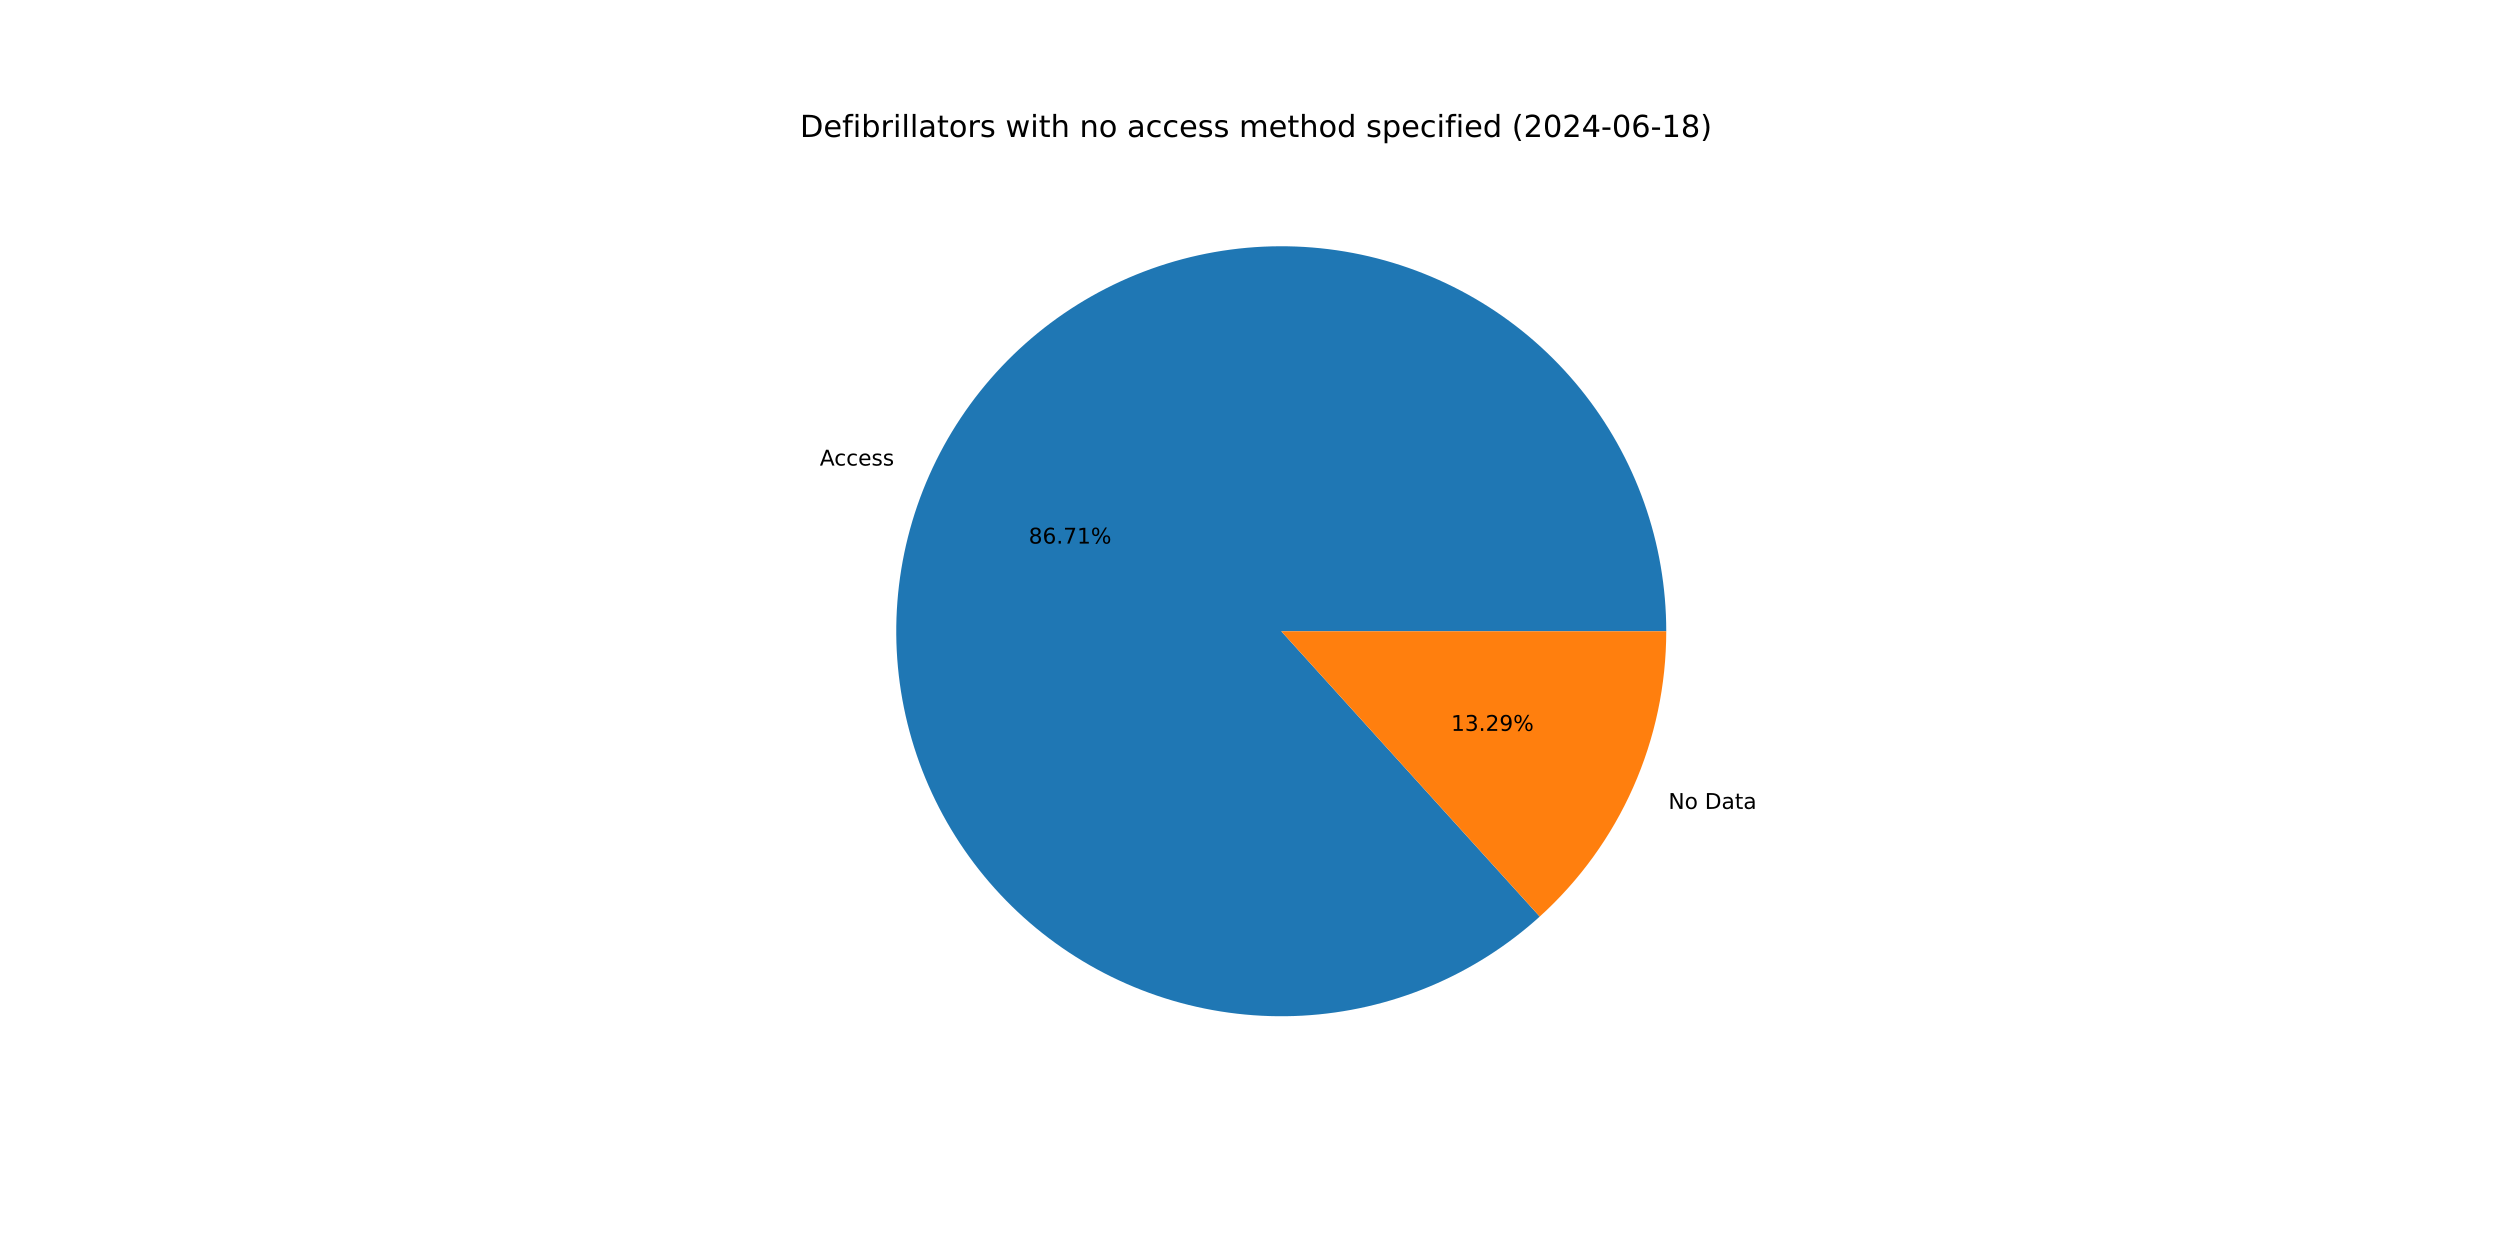
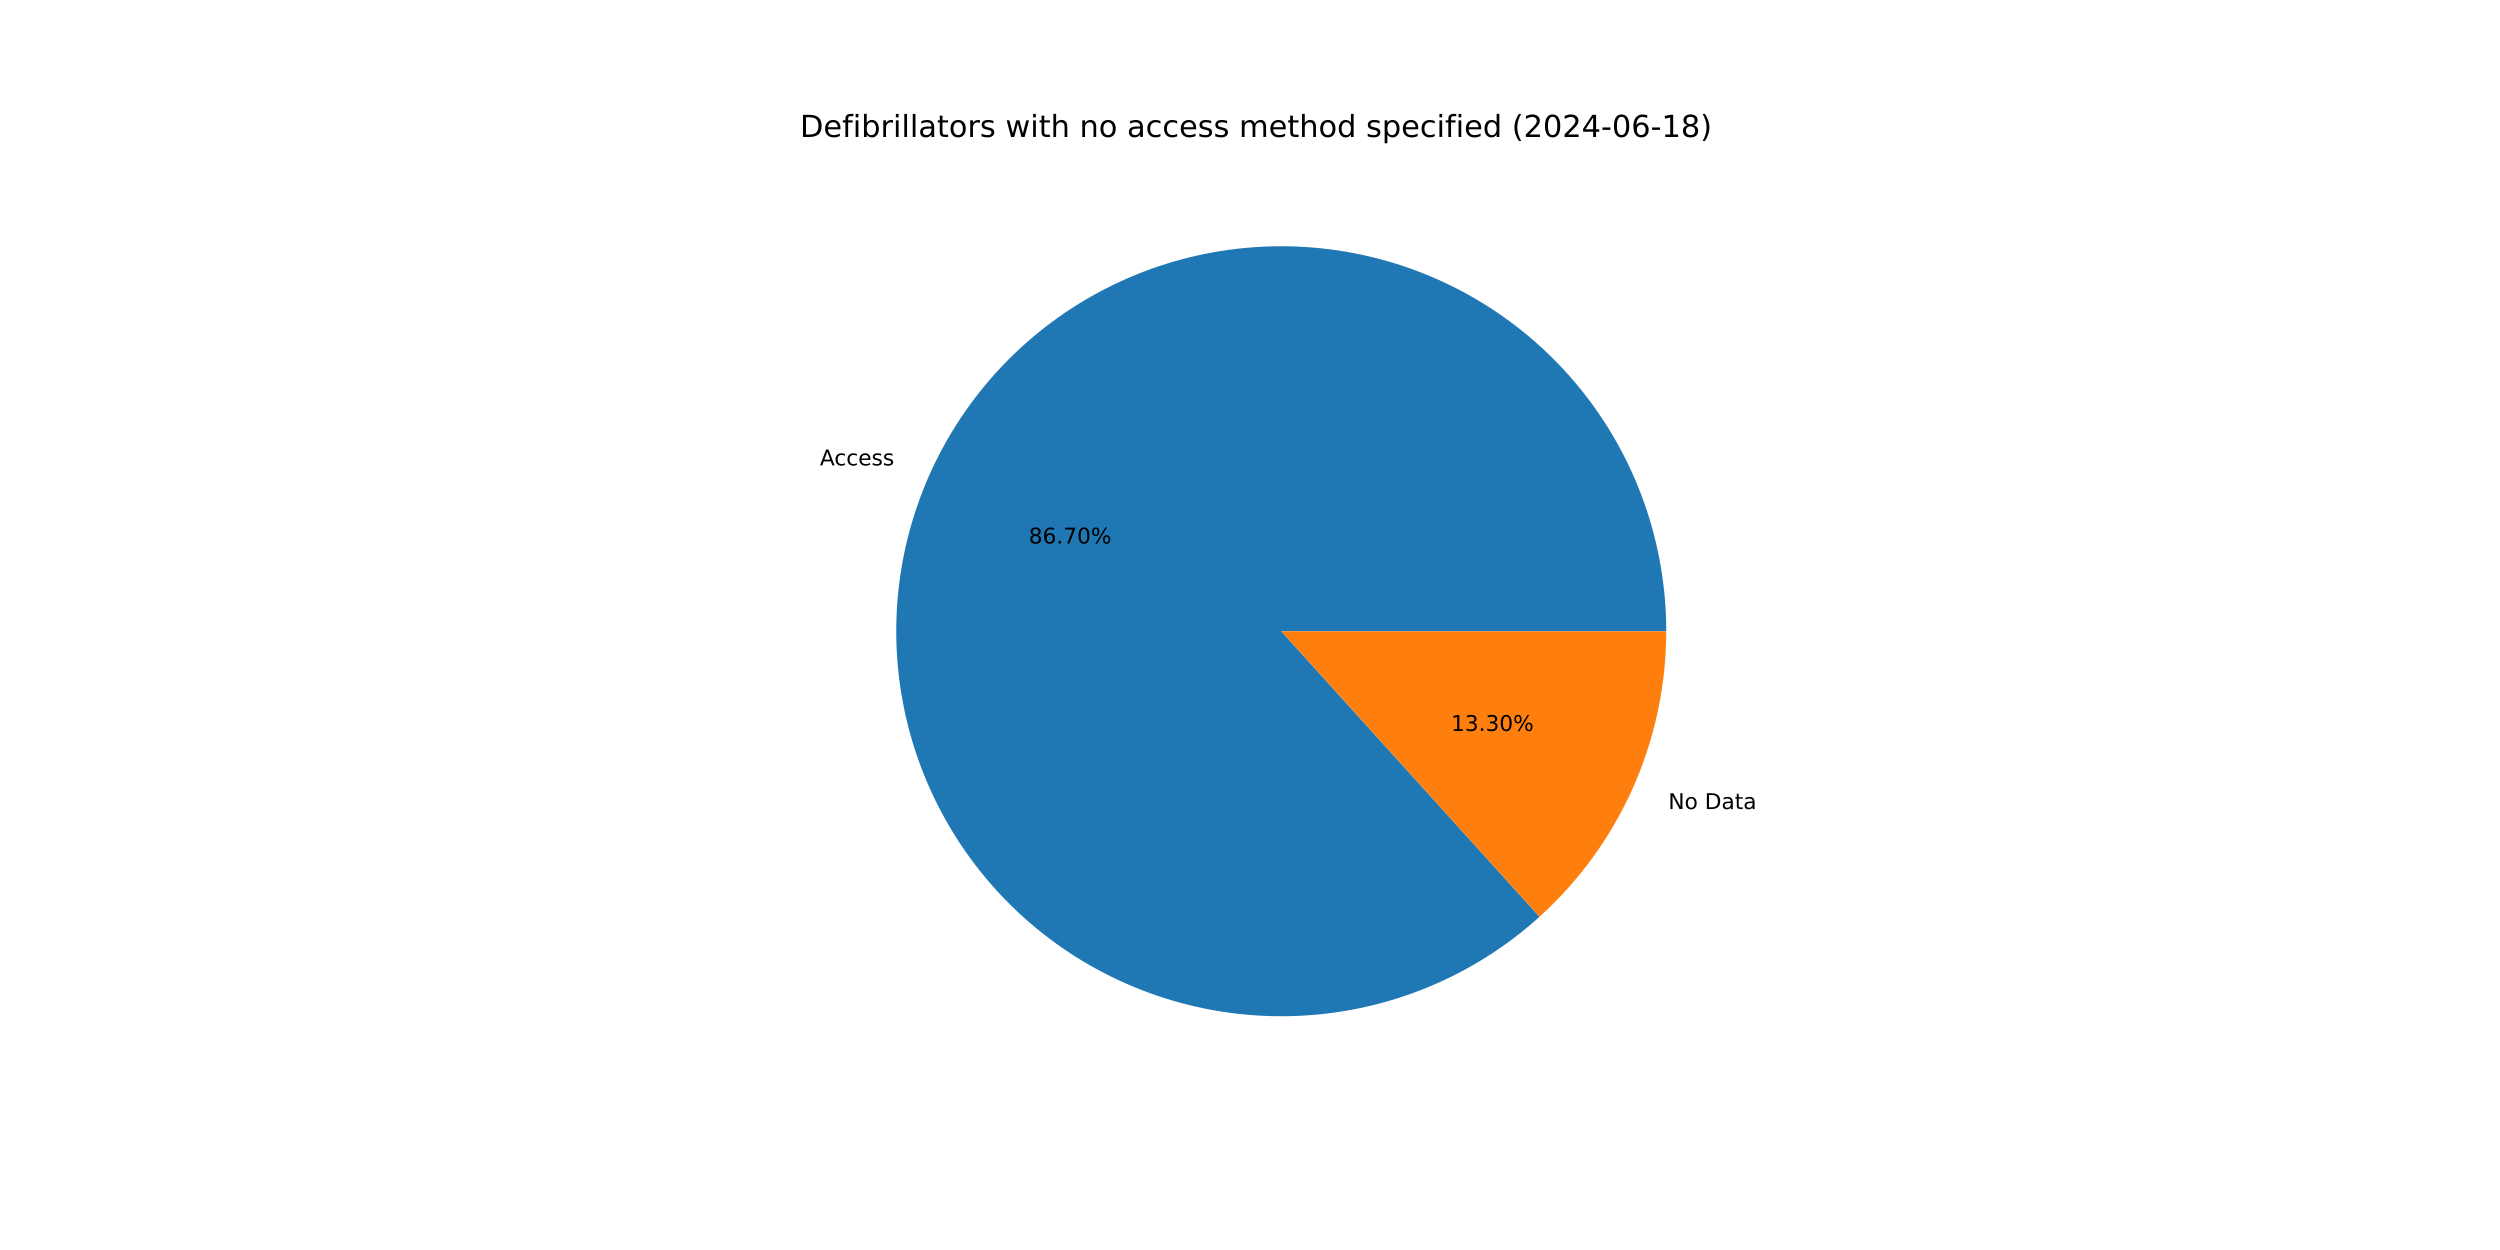
<svg xmlns="http://www.w3.org/2000/svg" xmlns:xlink="http://www.w3.org/1999/xlink" width="1152pt" height="576pt" viewBox="0 0 1152 576" version="1.1">
  <defs>
    <style type="text/css">*{stroke-linejoin: round; stroke-linecap: butt}</style>
  </defs>
  <g id="figure_1">
    <g id="patch_1">
      <path d="M 0 576  L 1152 576  L 1152 0  L 0 0  z " style="fill: #ffffff" />
    </g>
    <g id="axes_1">
      <g id="patch_2">
-         <path d="M 767.808 290.88  C 767.808 270.694 764.363 250.655 757.621 231.628  C 750.879 212.601 740.939 194.864 728.23 179.181  C 715.52 163.499 700.227 150.1 683.01 139.562  C 665.792 129.025 646.902 121.503 627.154 117.321  C 607.406 113.139 587.088 112.358 567.077 115.012  C 547.066 117.665 527.655 123.715 509.679 132.9  C 491.704 142.085 475.427 154.27 461.551 168.931  C 447.675 183.592 436.403 200.514 428.221 218.967  C 420.038 237.42 415.065 257.135 413.515 277.262  C 411.966 297.388 413.863 317.632 419.124 337.121  C 424.386 356.609 432.935 375.057 444.403 391.669  C 455.871 408.281 470.091 422.815 486.448 434.642  C 502.806 446.47 521.063 455.42 540.432 461.106  C 559.801 466.791 579.999 469.129 600.154 468.02  C 620.309 466.91 640.128 462.368 658.756 454.59  C 677.383 446.813 694.547 435.912 709.508 422.36  L 590.4 290.88  z " style="fill: #1f77b4" />
+         <path d="M 767.808 290.88  C 767.808 270.697 764.364 250.661 757.624 231.636  C 750.884 212.612 740.946 194.876 728.24 179.194  C 715.534 163.513 700.245 150.114 683.031 139.575  C 665.818 129.037 646.931 121.513 627.187 117.328  C 607.442 113.143 587.127 112.358 567.119 115.006  C 547.11 117.655 527.699 123.699 509.724 132.877  C 491.748 142.055 475.47 154.234 461.592 168.888  C 447.713 183.542 436.436 200.458 428.248 218.906  C 420.06 237.353 415.079 257.064 413.521 277.187  C 411.963 297.31 413.851 317.552 419.102 337.04  C 424.354 356.528 432.893 374.977 444.35 391.593  C 455.808 408.209 470.018 422.748 486.367 434.583  C 502.715 446.419 520.965 455.378 540.327 461.075  C 559.69 466.772 579.883 469.122 600.037 468.026  C 620.19 466.93 640.009 462.402 658.64 454.639  C 677.27 446.875 694.44 435.989 709.408 422.45  L 590.4 290.88  z " style="fill: #1f77b4" />
      </g>
      <g id="patch_3">
-         <path d="M 709.508 422.36  C 727.865 405.73 742.538 385.437 752.579 362.793  C 762.62 340.149 767.808 315.651 767.808 290.88  L 590.4 290.88  z " style="fill: #ff7f0e" />
+         <path d="M 709.408 422.45  C 727.795 405.818 742.493 385.515 752.552 362.854  C 762.611 340.193 767.808 315.673 767.808 290.88  L 590.4 290.88  z " style="fill: #ff7f0e" />
      </g>
      <g id="matplotlib.axis_1" />
      <g id="matplotlib.axis_2" />
      <g id="text_1">
-         <g transform="translate(377.7684 214.5351) scale(0.1 -0.1)">
+         <g transform="translate(377.7984 214.4676) scale(0.1 -0.1)">
          <defs>
            <path id="DejaVuSans-41" d="M 2188 4044  L 1331 1722  L 3047 1722  L 2188 4044  z M 1831 4666  L 2547 4666  L 4325 0  L 3669 0  L 3244 1197  L 1141 1197  L 716 0  L 50 0  L 1831 4666  z " transform="scale(0.015625)" />
            <path id="DejaVuSans-63" d="M 3122 3366  L 3122 2828  Q 2878 2963 2633 3030  Q 2388 3097 2138 3097  Q 1578 3097 1268 2742  Q 959 2388 959 1747  Q 959 1106 1268 751  Q 1578 397 2138 397  Q 2388 397 2633 464  Q 2878 531 3122 666  L 3122 134  Q 2881 22 2623 -34  Q 2366 -91 2075 -91  Q 1284 -91 818 406  Q 353 903 353 1747  Q 353 2603 823 3093  Q 1294 3584 2113 3584  Q 2378 3584 2631 3529  Q 2884 3475 3122 3366  z " transform="scale(0.015625)" />
            <path id="DejaVuSans-65" d="M 3597 1894  L 3597 1613  L 953 1613  Q 991 1019 1311 708  Q 1631 397 2203 397  Q 2534 397 2845 478  Q 3156 559 3463 722  L 3463 178  Q 3153 47 2828 -22  Q 2503 -91 2169 -91  Q 1331 -91 842 396  Q 353 884 353 1716  Q 353 2575 817 3079  Q 1281 3584 2069 3584  Q 2775 3584 3186 3129  Q 3597 2675 3597 1894  z M 3022 2063  Q 3016 2534 2758 2815  Q 2500 3097 2075 3097  Q 1594 3097 1305 2825  Q 1016 2553 972 2059  L 3022 2063  z " transform="scale(0.015625)" />
            <path id="DejaVuSans-73" d="M 2834 3397  L 2834 2853  Q 2591 2978 2328 3040  Q 2066 3103 1784 3103  Q 1356 3103 1142 2972  Q 928 2841 928 2578  Q 928 2378 1081 2264  Q 1234 2150 1697 2047  L 1894 2003  Q 2506 1872 2764 1633  Q 3022 1394 3022 966  Q 3022 478 2636 193  Q 2250 -91 1575 -91  Q 1294 -91 989 -36  Q 684 19 347 128  L 347 722  Q 666 556 975 473  Q 1284 391 1588 391  Q 1994 391 2212 530  Q 2431 669 2431 922  Q 2431 1156 2273 1281  Q 2116 1406 1581 1522  L 1381 1569  Q 847 1681 609 1914  Q 372 2147 372 2553  Q 372 3047 722 3315  Q 1072 3584 1716 3584  Q 2034 3584 2315 3537  Q 2597 3491 2834 3397  z " transform="scale(0.015625)" />
          </defs>
          <use xlink:href="#DejaVuSans-41" />
          <use xlink:href="#DejaVuSans-63" x="66.658" />
          <use xlink:href="#DejaVuSans-63" x="121.639" />
          <use xlink:href="#DejaVuSans-65" x="176.619" />
          <use xlink:href="#DejaVuSans-73" x="238.143" />
          <use xlink:href="#DejaVuSans-73" x="290.242" />
        </g>
      </g>
      <g id="text_2">
-         <g transform="translate(474.0276 250.4916) scale(0.1 -0.1)">
+         <g transform="translate(474.0439 250.4548) scale(0.1 -0.1)">
          <defs>
            <path id="DejaVuSans-38" d="M 2034 2216  Q 1584 2216 1326 1975  Q 1069 1734 1069 1313  Q 1069 891 1326 650  Q 1584 409 2034 409  Q 2484 409 2743 651  Q 3003 894 3003 1313  Q 3003 1734 2745 1975  Q 2488 2216 2034 2216  z M 1403 2484  Q 997 2584 770 2862  Q 544 3141 544 3541  Q 544 4100 942 4425  Q 1341 4750 2034 4750  Q 2731 4750 3128 4425  Q 3525 4100 3525 3541  Q 3525 3141 3298 2862  Q 3072 2584 2669 2484  Q 3125 2378 3379 2068  Q 3634 1759 3634 1313  Q 3634 634 3220 271  Q 2806 -91 2034 -91  Q 1263 -91 848 271  Q 434 634 434 1313  Q 434 1759 690 2068  Q 947 2378 1403 2484  z M 1172 3481  Q 1172 3119 1398 2916  Q 1625 2713 2034 2713  Q 2441 2713 2670 2916  Q 2900 3119 2900 3481  Q 2900 3844 2670 4047  Q 2441 4250 2034 4250  Q 1625 4250 1398 4047  Q 1172 3844 1172 3481  z " transform="scale(0.015625)" />
            <path id="DejaVuSans-36" d="M 2113 2584  Q 1688 2584 1439 2293  Q 1191 2003 1191 1497  Q 1191 994 1439 701  Q 1688 409 2113 409  Q 2538 409 2786 701  Q 3034 994 3034 1497  Q 3034 2003 2786 2293  Q 2538 2584 2113 2584  z M 3366 4563  L 3366 3988  Q 3128 4100 2886 4159  Q 2644 4219 2406 4219  Q 1781 4219 1451 3797  Q 1122 3375 1075 2522  Q 1259 2794 1537 2939  Q 1816 3084 2150 3084  Q 2853 3084 3261 2657  Q 3669 2231 3669 1497  Q 3669 778 3244 343  Q 2819 -91 2113 -91  Q 1303 -91 875 529  Q 447 1150 447 2328  Q 447 3434 972 4092  Q 1497 4750 2381 4750  Q 2619 4750 2861 4703  Q 3103 4656 3366 4563  z " transform="scale(0.015625)" />
            <path id="DejaVuSans-2e" d="M 684 794  L 1344 794  L 1344 0  L 684 0  L 684 794  z " transform="scale(0.015625)" />
            <path id="DejaVuSans-37" d="M 525 4666  L 3525 4666  L 3525 4397  L 1831 0  L 1172 0  L 2766 4134  L 525 4134  L 525 4666  z " transform="scale(0.015625)" />
-             <path id="DejaVuSans-31" d="M 794 531  L 1825 531  L 1825 4091  L 703 3866  L 703 4441  L 1819 4666  L 2450 4666  L 2450 531  L 3481 531  L 3481 0  L 794 0  L 794 531  z " transform="scale(0.015625)" />
+             <path id="DejaVuSans-30" d="M 2034 4250  Q 1547 4250 1301 3770  Q 1056 3291 1056 2328  Q 1056 1369 1301 889  Q 1547 409 2034 409  Q 2525 409 2770 889  Q 3016 1369 3016 2328  Q 3016 3291 2770 3770  Q 2525 4250 2034 4250  z M 2034 4750  Q 2819 4750 3233 4129  Q 3647 3509 3647 2328  Q 3647 1150 3233 529  Q 2819 -91 2034 -91  Q 1250 -91 836 529  Q 422 1150 422 2328  Q 422 3509 836 4129  Q 1250 4750 2034 4750  z " transform="scale(0.015625)" />
            <path id="DejaVuSans-25" d="M 4653 2053  Q 4381 2053 4226 1822  Q 4072 1591 4072 1178  Q 4072 772 4226 539  Q 4381 306 4653 306  Q 4919 306 5073 539  Q 5228 772 5228 1178  Q 5228 1588 5073 1820  Q 4919 2053 4653 2053  z M 4653 2450  Q 5147 2450 5437 2106  Q 5728 1763 5728 1178  Q 5728 594 5436 251  Q 5144 -91 4653 -91  Q 4153 -91 3862 251  Q 3572 594 3572 1178  Q 3572 1766 3864 2108  Q 4156 2450 4653 2450  z M 1428 4353  Q 1159 4353 1004 4120  Q 850 3888 850 3481  Q 850 3069 1003 2837  Q 1156 2606 1428 2606  Q 1700 2606 1854 2837  Q 2009 3069 2009 3481  Q 2009 3884 1853 4118  Q 1697 4353 1428 4353  z M 4250 4750  L 4750 4750  L 1831 -91  L 1331 -91  L 4250 4750  z M 1428 4750  Q 1922 4750 2215 4408  Q 2509 4066 2509 3481  Q 2509 2891 2217 2550  Q 1925 2209 1428 2209  Q 931 2209 642 2551  Q 353 2894 353 3481  Q 353 4063 643 4406  Q 934 4750 1428 4750  z " transform="scale(0.015625)" />
          </defs>
          <use xlink:href="#DejaVuSans-38" />
          <use xlink:href="#DejaVuSans-36" x="63.623" />
          <use xlink:href="#DejaVuSans-2e" x="127.246" />
          <use xlink:href="#DejaVuSans-37" x="159.033" />
-           <use xlink:href="#DejaVuSans-31" x="222.656" />
+           <use xlink:href="#DejaVuSans-30" x="222.656" />
          <use xlink:href="#DejaVuSans-25" x="286.279" />
        </g>
      </g>
      <g id="text_3">
-         <g transform="translate(768.7972 372.7437) scale(0.1 -0.1)">
+         <g transform="translate(768.7673 372.8111) scale(0.1 -0.1)">
          <defs>
            <path id="DejaVuSans-4e" d="M 628 4666  L 1478 4666  L 3547 763  L 3547 4666  L 4159 4666  L 4159 0  L 3309 0  L 1241 3903  L 1241 0  L 628 0  L 628 4666  z " transform="scale(0.015625)" />
            <path id="DejaVuSans-6f" d="M 1959 3097  Q 1497 3097 1228 2736  Q 959 2375 959 1747  Q 959 1119 1226 758  Q 1494 397 1959 397  Q 2419 397 2687 759  Q 2956 1122 2956 1747  Q 2956 2369 2687 2733  Q 2419 3097 1959 3097  z M 1959 3584  Q 2709 3584 3137 3096  Q 3566 2609 3566 1747  Q 3566 888 3137 398  Q 2709 -91 1959 -91  Q 1206 -91 779 398  Q 353 888 353 1747  Q 353 2609 779 3096  Q 1206 3584 1959 3584  z " transform="scale(0.015625)" />
            <path id="DejaVuSans-20" transform="scale(0.015625)" />
            <path id="DejaVuSans-44" d="M 1259 4147  L 1259 519  L 2022 519  Q 2988 519 3436 956  Q 3884 1394 3884 2338  Q 3884 3275 3436 3711  Q 2988 4147 2022 4147  L 1259 4147  z M 628 4666  L 1925 4666  Q 3281 4666 3915 4102  Q 4550 3538 4550 2338  Q 4550 1131 3912 565  Q 3275 0 1925 0  L 628 0  L 628 4666  z " transform="scale(0.015625)" />
            <path id="DejaVuSans-61" d="M 2194 1759  Q 1497 1759 1228 1600  Q 959 1441 959 1056  Q 959 750 1161 570  Q 1363 391 1709 391  Q 2188 391 2477 730  Q 2766 1069 2766 1631  L 2766 1759  L 2194 1759  z M 3341 1997  L 3341 0  L 2766 0  L 2766 531  Q 2569 213 2275 61  Q 1981 -91 1556 -91  Q 1019 -91 701 211  Q 384 513 384 1019  Q 384 1609 779 1909  Q 1175 2209 1959 2209  L 2766 2209  L 2766 2266  Q 2766 2663 2505 2880  Q 2244 3097 1772 3097  Q 1472 3097 1187 3025  Q 903 2953 641 2809  L 641 3341  Q 956 3463 1253 3523  Q 1550 3584 1831 3584  Q 2591 3584 2966 3190  Q 3341 2797 3341 1997  z " transform="scale(0.015625)" />
            <path id="DejaVuSans-74" d="M 1172 4494  L 1172 3500  L 2356 3500  L 2356 3053  L 1172 3053  L 1172 1153  Q 1172 725 1289 603  Q 1406 481 1766 481  L 2356 481  L 2356 0  L 1766 0  Q 1100 0 847 248  Q 594 497 594 1153  L 594 3053  L 172 3053  L 172 3500  L 594 3500  L 594 4494  L 1172 4494  z " transform="scale(0.015625)" />
          </defs>
          <use xlink:href="#DejaVuSans-4e" />
          <use xlink:href="#DejaVuSans-6f" x="74.805" />
          <use xlink:href="#DejaVuSans-20" x="135.986" />
          <use xlink:href="#DejaVuSans-44" x="167.773" />
          <use xlink:href="#DejaVuSans-61" x="244.775" />
          <use xlink:href="#DejaVuSans-74" x="306.055" />
          <use xlink:href="#DejaVuSans-61" x="345.264" />
        </g>
      </g>
      <g id="text_4">
-         <g transform="translate(668.6427 336.7872) scale(0.1 -0.1)">
+         <g transform="translate(668.6264 336.824) scale(0.1 -0.1)">
          <defs>
+             <path id="DejaVuSans-31" d="M 794 531  L 1825 531  L 1825 4091  L 703 3866  L 703 4441  L 1819 4666  L 2450 4666  L 2450 531  L 3481 531  L 3481 0  L 794 0  L 794 531  z " transform="scale(0.015625)" />
            <path id="DejaVuSans-33" d="M 2597 2516  Q 3050 2419 3304 2112  Q 3559 1806 3559 1356  Q 3559 666 3084 287  Q 2609 -91 1734 -91  Q 1441 -91 1130 -33  Q 819 25 488 141  L 488 750  Q 750 597 1062 519  Q 1375 441 1716 441  Q 2309 441 2620 675  Q 2931 909 2931 1356  Q 2931 1769 2642 2001  Q 2353 2234 1838 2234  L 1294 2234  L 1294 2753  L 1863 2753  Q 2328 2753 2575 2939  Q 2822 3125 2822 3475  Q 2822 3834 2567 4026  Q 2313 4219 1838 4219  Q 1578 4219 1281 4162  Q 984 4106 628 3988  L 628 4550  Q 988 4650 1302 4700  Q 1616 4750 1894 4750  Q 2613 4750 3031 4423  Q 3450 4097 3450 3541  Q 3450 3153 3228 2886  Q 3006 2619 2597 2516  z " transform="scale(0.015625)" />
-             <path id="DejaVuSans-32" d="M 1228 531  L 3431 531  L 3431 0  L 469 0  L 469 531  Q 828 903 1448 1529  Q 2069 2156 2228 2338  Q 2531 2678 2651 2914  Q 2772 3150 2772 3378  Q 2772 3750 2511 3984  Q 2250 4219 1831 4219  Q 1534 4219 1204 4116  Q 875 4013 500 3803  L 500 4441  Q 881 4594 1212 4672  Q 1544 4750 1819 4750  Q 2544 4750 2975 4387  Q 3406 4025 3406 3419  Q 3406 3131 3298 2873  Q 3191 2616 2906 2266  Q 2828 2175 2409 1742  Q 1991 1309 1228 531  z " transform="scale(0.015625)" />
-             <path id="DejaVuSans-39" d="M 703 97  L 703 672  Q 941 559 1184 500  Q 1428 441 1663 441  Q 2288 441 2617 861  Q 2947 1281 2994 2138  Q 2813 1869 2534 1725  Q 2256 1581 1919 1581  Q 1219 1581 811 2004  Q 403 2428 403 3163  Q 403 3881 828 4315  Q 1253 4750 1959 4750  Q 2769 4750 3195 4129  Q 3622 3509 3622 2328  Q 3622 1225 3098 567  Q 2575 -91 1691 -91  Q 1453 -91 1209 -44  Q 966 3 703 97  z M 1959 2075  Q 2384 2075 2632 2365  Q 2881 2656 2881 3163  Q 2881 3666 2632 3958  Q 2384 4250 1959 4250  Q 1534 4250 1286 3958  Q 1038 3666 1038 3163  Q 1038 2656 1286 2365  Q 1534 2075 1959 2075  z " transform="scale(0.015625)" />
          </defs>
          <use xlink:href="#DejaVuSans-31" />
          <use xlink:href="#DejaVuSans-33" x="63.623" />
          <use xlink:href="#DejaVuSans-2e" x="127.246" />
-           <use xlink:href="#DejaVuSans-32" x="159.033" />
-           <use xlink:href="#DejaVuSans-39" x="222.656" />
+           <use xlink:href="#DejaVuSans-33" x="159.033" />
+           <use xlink:href="#DejaVuSans-30" x="222.656" />
          <use xlink:href="#DejaVuSans-25" x="286.279" />
        </g>
      </g>
      <g id="text_5">
        <g transform="translate(368.64 63.12) scale(0.14 -0.14)">
          <defs>
            <path id="DejaVuSans-66" d="M 2375 4863  L 2375 4384  L 1825 4384  Q 1516 4384 1395 4259  Q 1275 4134 1275 3809  L 1275 3500  L 2222 3500  L 2222 3053  L 1275 3053  L 1275 0  L 697 0  L 697 3053  L 147 3053  L 147 3500  L 697 3500  L 697 3744  Q 697 4328 969 4595  Q 1241 4863 1831 4863  L 2375 4863  z " transform="scale(0.015625)" />
            <path id="DejaVuSans-69" d="M 603 3500  L 1178 3500  L 1178 0  L 603 0  L 603 3500  z M 603 4863  L 1178 4863  L 1178 4134  L 603 4134  L 603 4863  z " transform="scale(0.015625)" />
            <path id="DejaVuSans-62" d="M 3116 1747  Q 3116 2381 2855 2742  Q 2594 3103 2138 3103  Q 1681 3103 1420 2742  Q 1159 2381 1159 1747  Q 1159 1113 1420 752  Q 1681 391 2138 391  Q 2594 391 2855 752  Q 3116 1113 3116 1747  z M 1159 2969  Q 1341 3281 1617 3432  Q 1894 3584 2278 3584  Q 2916 3584 3314 3078  Q 3713 2572 3713 1747  Q 3713 922 3314 415  Q 2916 -91 2278 -91  Q 1894 -91 1617 61  Q 1341 213 1159 525  L 1159 0  L 581 0  L 581 4863  L 1159 4863  L 1159 2969  z " transform="scale(0.015625)" />
            <path id="DejaVuSans-72" d="M 2631 2963  Q 2534 3019 2420 3045  Q 2306 3072 2169 3072  Q 1681 3072 1420 2755  Q 1159 2438 1159 1844  L 1159 0  L 581 0  L 581 3500  L 1159 3500  L 1159 2956  Q 1341 3275 1631 3429  Q 1922 3584 2338 3584  Q 2397 3584 2469 3576  Q 2541 3569 2628 3553  L 2631 2963  z " transform="scale(0.015625)" />
            <path id="DejaVuSans-6c" d="M 603 4863  L 1178 4863  L 1178 0  L 603 0  L 603 4863  z " transform="scale(0.015625)" />
            <path id="DejaVuSans-77" d="M 269 3500  L 844 3500  L 1563 769  L 2278 3500  L 2956 3500  L 3675 769  L 4391 3500  L 4966 3500  L 4050 0  L 3372 0  L 2619 2869  L 1863 0  L 1184 0  L 269 3500  z " transform="scale(0.015625)" />
            <path id="DejaVuSans-68" d="M 3513 2113  L 3513 0  L 2938 0  L 2938 2094  Q 2938 2591 2744 2837  Q 2550 3084 2163 3084  Q 1697 3084 1428 2787  Q 1159 2491 1159 1978  L 1159 0  L 581 0  L 581 4863  L 1159 4863  L 1159 2956  Q 1366 3272 1645 3428  Q 1925 3584 2291 3584  Q 2894 3584 3203 3211  Q 3513 2838 3513 2113  z " transform="scale(0.015625)" />
            <path id="DejaVuSans-6e" d="M 3513 2113  L 3513 0  L 2938 0  L 2938 2094  Q 2938 2591 2744 2837  Q 2550 3084 2163 3084  Q 1697 3084 1428 2787  Q 1159 2491 1159 1978  L 1159 0  L 581 0  L 581 3500  L 1159 3500  L 1159 2956  Q 1366 3272 1645 3428  Q 1925 3584 2291 3584  Q 2894 3584 3203 3211  Q 3513 2838 3513 2113  z " transform="scale(0.015625)" />
            <path id="DejaVuSans-6d" d="M 3328 2828  Q 3544 3216 3844 3400  Q 4144 3584 4550 3584  Q 5097 3584 5394 3201  Q 5691 2819 5691 2113  L 5691 0  L 5113 0  L 5113 2094  Q 5113 2597 4934 2840  Q 4756 3084 4391 3084  Q 3944 3084 3684 2787  Q 3425 2491 3425 1978  L 3425 0  L 2847 0  L 2847 2094  Q 2847 2600 2669 2842  Q 2491 3084 2119 3084  Q 1678 3084 1418 2786  Q 1159 2488 1159 1978  L 1159 0  L 581 0  L 581 3500  L 1159 3500  L 1159 2956  Q 1356 3278 1631 3431  Q 1906 3584 2284 3584  Q 2666 3584 2933 3390  Q 3200 3197 3328 2828  z " transform="scale(0.015625)" />
            <path id="DejaVuSans-64" d="M 2906 2969  L 2906 4863  L 3481 4863  L 3481 0  L 2906 0  L 2906 525  Q 2725 213 2448 61  Q 2172 -91 1784 -91  Q 1150 -91 751 415  Q 353 922 353 1747  Q 353 2572 751 3078  Q 1150 3584 1784 3584  Q 2172 3584 2448 3432  Q 2725 3281 2906 2969  z M 947 1747  Q 947 1113 1208 752  Q 1469 391 1925 391  Q 2381 391 2643 752  Q 2906 1113 2906 1747  Q 2906 2381 2643 2742  Q 2381 3103 1925 3103  Q 1469 3103 1208 2742  Q 947 2381 947 1747  z " transform="scale(0.015625)" />
            <path id="DejaVuSans-70" d="M 1159 525  L 1159 -1331  L 581 -1331  L 581 3500  L 1159 3500  L 1159 2969  Q 1341 3281 1617 3432  Q 1894 3584 2278 3584  Q 2916 3584 3314 3078  Q 3713 2572 3713 1747  Q 3713 922 3314 415  Q 2916 -91 2278 -91  Q 1894 -91 1617 61  Q 1341 213 1159 525  z M 3116 1747  Q 3116 2381 2855 2742  Q 2594 3103 2138 3103  Q 1681 3103 1420 2742  Q 1159 2381 1159 1747  Q 1159 1113 1420 752  Q 1681 391 2138 391  Q 2594 391 2855 752  Q 3116 1113 3116 1747  z " transform="scale(0.015625)" />
            <path id="DejaVuSans-28" d="M 1984 4856  Q 1566 4138 1362 3434  Q 1159 2731 1159 2009  Q 1159 1288 1364 580  Q 1569 -128 1984 -844  L 1484 -844  Q 1016 -109 783 600  Q 550 1309 550 2009  Q 550 2706 781 3412  Q 1013 4119 1484 4856  L 1984 4856  z " transform="scale(0.015625)" />
-             <path id="DejaVuSans-30" d="M 2034 4250  Q 1547 4250 1301 3770  Q 1056 3291 1056 2328  Q 1056 1369 1301 889  Q 1547 409 2034 409  Q 2525 409 2770 889  Q 3016 1369 3016 2328  Q 3016 3291 2770 3770  Q 2525 4250 2034 4250  z M 2034 4750  Q 2819 4750 3233 4129  Q 3647 3509 3647 2328  Q 3647 1150 3233 529  Q 2819 -91 2034 -91  Q 1250 -91 836 529  Q 422 1150 422 2328  Q 422 3509 836 4129  Q 1250 4750 2034 4750  z " transform="scale(0.015625)" />
+             <path id="DejaVuSans-32" d="M 1228 531  L 3431 531  L 3431 0  L 469 0  L 469 531  Q 828 903 1448 1529  Q 2069 2156 2228 2338  Q 2531 2678 2651 2914  Q 2772 3150 2772 3378  Q 2772 3750 2511 3984  Q 2250 4219 1831 4219  Q 1534 4219 1204 4116  Q 875 4013 500 3803  L 500 4441  Q 881 4594 1212 4672  Q 1544 4750 1819 4750  Q 2544 4750 2975 4387  Q 3406 4025 3406 3419  Q 3406 3131 3298 2873  Q 3191 2616 2906 2266  Q 2828 2175 2409 1742  Q 1991 1309 1228 531  z " transform="scale(0.015625)" />
            <path id="DejaVuSans-34" d="M 2419 4116  L 825 1625  L 2419 1625  L 2419 4116  z M 2253 4666  L 3047 4666  L 3047 1625  L 3713 1625  L 3713 1100  L 3047 1100  L 3047 0  L 2419 0  L 2419 1100  L 313 1100  L 313 1709  L 2253 4666  z " transform="scale(0.015625)" />
            <path id="DejaVuSans-2d" d="M 313 2009  L 1997 2009  L 1997 1497  L 313 1497  L 313 2009  z " transform="scale(0.015625)" />
            <path id="DejaVuSans-29" d="M 513 4856  L 1013 4856  Q 1481 4119 1714 3412  Q 1947 2706 1947 2009  Q 1947 1309 1714 600  Q 1481 -109 1013 -844  L 513 -844  Q 928 -128 1133 580  Q 1338 1288 1338 2009  Q 1338 2731 1133 3434  Q 928 4138 513 4856  z " transform="scale(0.015625)" />
          </defs>
          <use xlink:href="#DejaVuSans-44" />
          <use xlink:href="#DejaVuSans-65" x="77.002" />
          <use xlink:href="#DejaVuSans-66" x="138.525" />
          <use xlink:href="#DejaVuSans-69" x="173.73" />
          <use xlink:href="#DejaVuSans-62" x="201.514" />
          <use xlink:href="#DejaVuSans-72" x="264.99" />
          <use xlink:href="#DejaVuSans-69" x="306.104" />
          <use xlink:href="#DejaVuSans-6c" x="333.887" />
          <use xlink:href="#DejaVuSans-6c" x="361.67" />
          <use xlink:href="#DejaVuSans-61" x="389.453" />
          <use xlink:href="#DejaVuSans-74" x="450.732" />
          <use xlink:href="#DejaVuSans-6f" x="489.941" />
          <use xlink:href="#DejaVuSans-72" x="551.123" />
          <use xlink:href="#DejaVuSans-73" x="592.236" />
          <use xlink:href="#DejaVuSans-20" x="644.336" />
          <use xlink:href="#DejaVuSans-77" x="676.123" />
          <use xlink:href="#DejaVuSans-69" x="757.91" />
          <use xlink:href="#DejaVuSans-74" x="785.693" />
          <use xlink:href="#DejaVuSans-68" x="824.902" />
          <use xlink:href="#DejaVuSans-20" x="888.281" />
          <use xlink:href="#DejaVuSans-6e" x="920.068" />
          <use xlink:href="#DejaVuSans-6f" x="983.447" />
          <use xlink:href="#DejaVuSans-20" x="1044.629" />
          <use xlink:href="#DejaVuSans-61" x="1076.416" />
          <use xlink:href="#DejaVuSans-63" x="1137.695" />
          <use xlink:href="#DejaVuSans-63" x="1192.676" />
          <use xlink:href="#DejaVuSans-65" x="1247.656" />
          <use xlink:href="#DejaVuSans-73" x="1309.18" />
          <use xlink:href="#DejaVuSans-73" x="1361.279" />
          <use xlink:href="#DejaVuSans-20" x="1413.379" />
          <use xlink:href="#DejaVuSans-6d" x="1445.166" />
          <use xlink:href="#DejaVuSans-65" x="1542.578" />
          <use xlink:href="#DejaVuSans-74" x="1604.102" />
          <use xlink:href="#DejaVuSans-68" x="1643.311" />
          <use xlink:href="#DejaVuSans-6f" x="1706.689" />
          <use xlink:href="#DejaVuSans-64" x="1767.871" />
          <use xlink:href="#DejaVuSans-20" x="1831.348" />
          <use xlink:href="#DejaVuSans-73" x="1863.135" />
          <use xlink:href="#DejaVuSans-70" x="1915.234" />
          <use xlink:href="#DejaVuSans-65" x="1978.711" />
          <use xlink:href="#DejaVuSans-63" x="2040.234" />
          <use xlink:href="#DejaVuSans-69" x="2095.215" />
          <use xlink:href="#DejaVuSans-66" x="2122.998" />
          <use xlink:href="#DejaVuSans-69" x="2158.203" />
          <use xlink:href="#DejaVuSans-65" x="2185.986" />
          <use xlink:href="#DejaVuSans-64" x="2247.51" />
          <use xlink:href="#DejaVuSans-20" x="2310.986" />
          <use xlink:href="#DejaVuSans-28" x="2342.773" />
          <use xlink:href="#DejaVuSans-32" x="2381.787" />
          <use xlink:href="#DejaVuSans-30" x="2445.41" />
          <use xlink:href="#DejaVuSans-32" x="2509.033" />
          <use xlink:href="#DejaVuSans-34" x="2572.656" />
          <use xlink:href="#DejaVuSans-2d" x="2636.279" />
          <use xlink:href="#DejaVuSans-30" x="2672.363" />
          <use xlink:href="#DejaVuSans-36" x="2735.986" />
          <use xlink:href="#DejaVuSans-2d" x="2799.609" />
          <use xlink:href="#DejaVuSans-31" x="2835.693" />
          <use xlink:href="#DejaVuSans-38" x="2899.316" />
          <use xlink:href="#DejaVuSans-29" x="2962.939" />
        </g>
      </g>
    </g>
  </g>
</svg>
